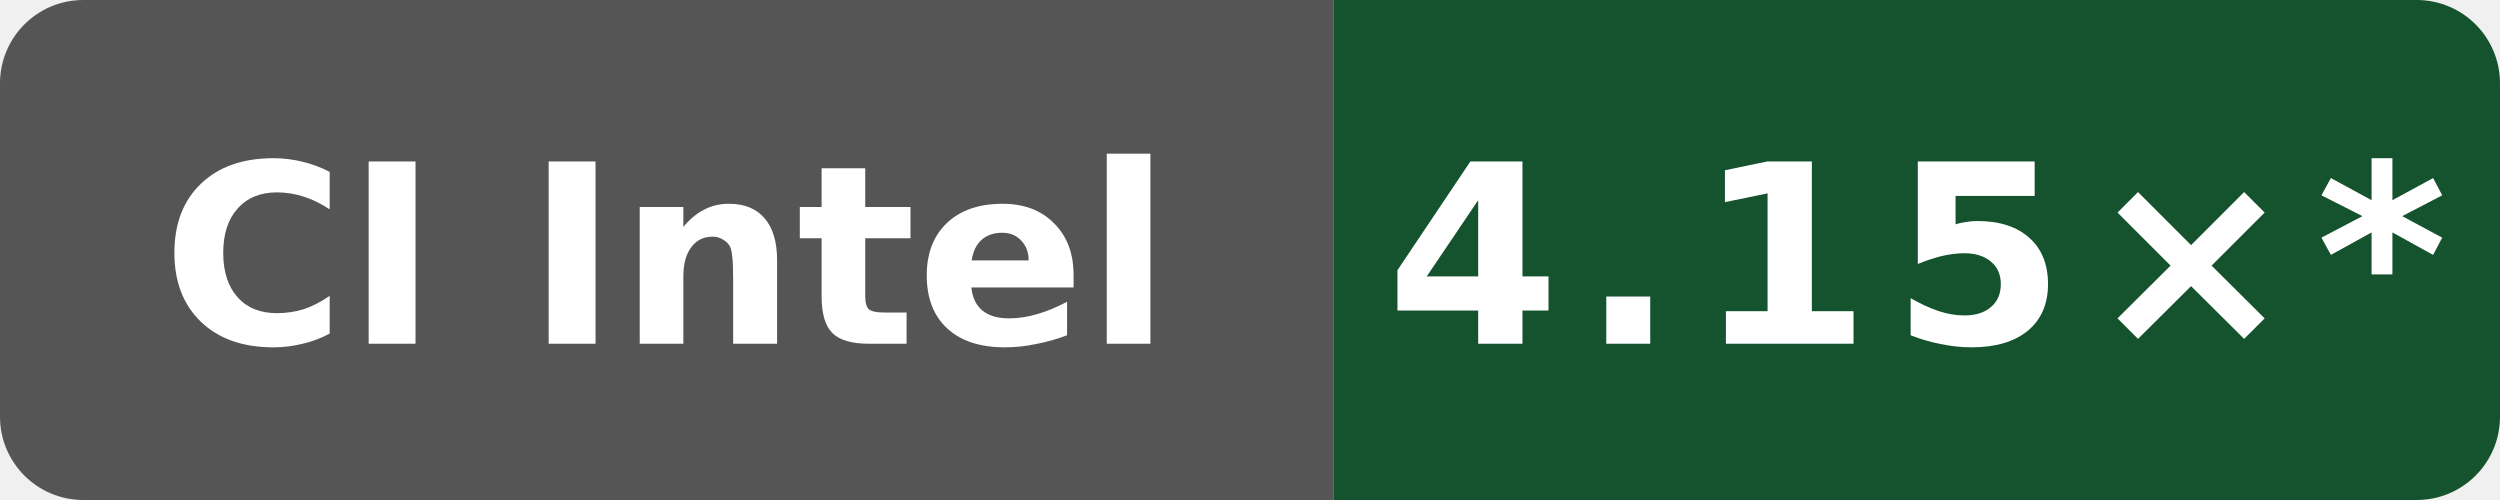
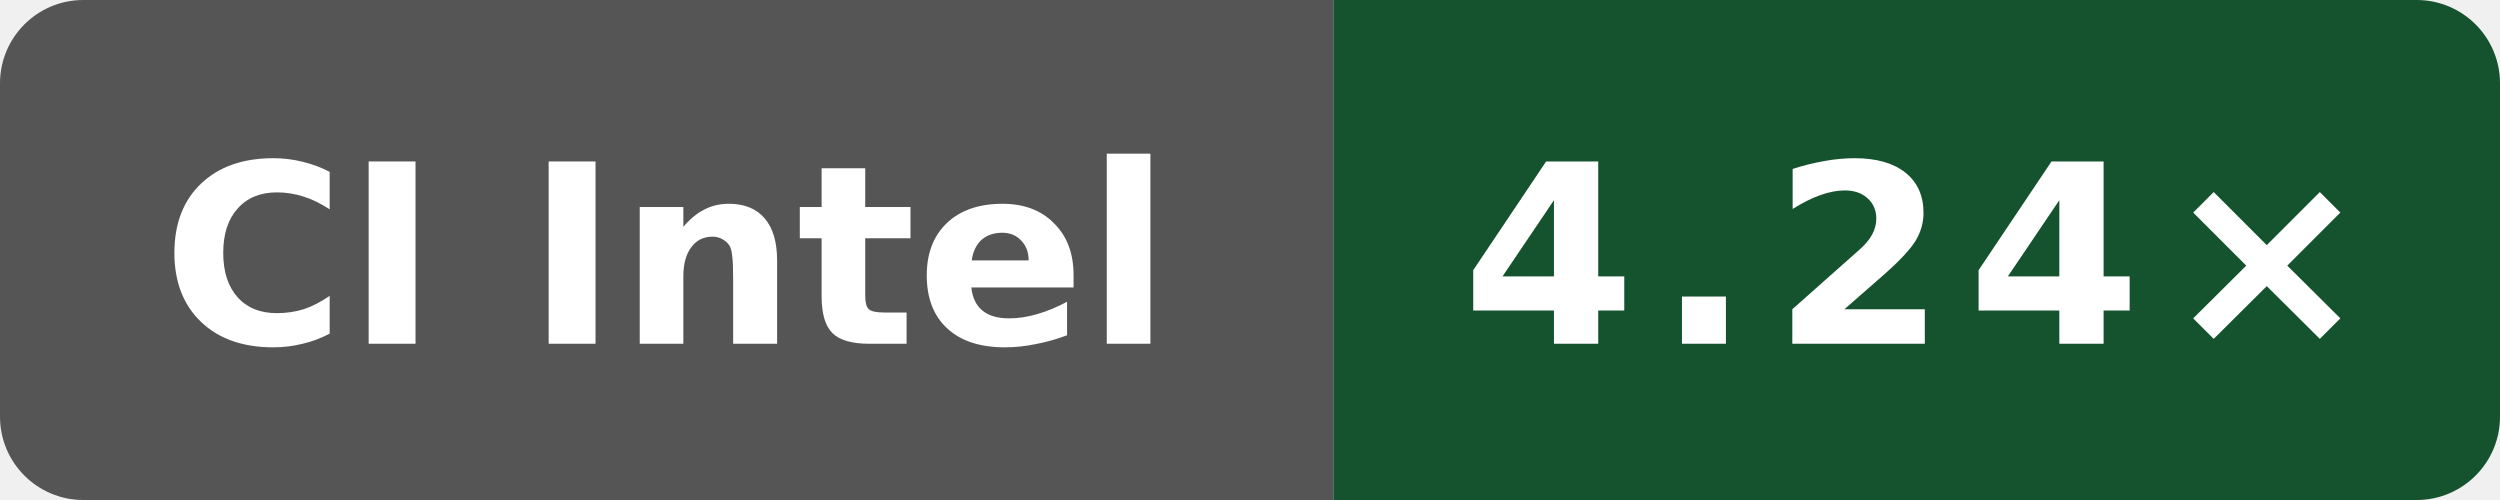
- <svg xmlns="http://www.w3.org/2000/svg" data-original-label="godot build-gcc; Intel(R) Xeon(R) 6975P-C; revision 49adadaefcc6510c6c725be8d3c780b397e68bc5" data-original-message="4.15×" width="120" height="24" viewBox="0 0 120 24" role="img" aria-label="godot build-gcc; Intel(R) Xeon(R) 6975P-C; revision 49adadaefcc6510c6c725be8d3c780b397e68bc5; measured 49adadaefcc6510c6c725be8d3c780b397e68bc5; 10 commits behind main: 4.15×*">
+ <svg xmlns="http://www.w3.org/2000/svg" data-original-label="godot build-gcc; Intel(R) Xeon(R) 6975P-C; revision 61c93cf80bbefb800c9a2a397bacf09b138c2ed3" data-original-message="4.24×" width="120" height="24" viewBox="0 0 120 24" role="img" aria-label="godot build-gcc; Intel(R) Xeon(R) 6975P-C; revision 61c93cf80bbefb800c9a2a397bacf09b138c2ed3; measured 61c93cf80bbefb800c9a2a397bacf09b138c2ed3; 2 commits behind main: 4.24×">
  <defs>
    <clipPath id="badge">
      <rect width="120" height="24" rx="4" />
    </clipPath>
  </defs>
  <g clip-path="url(#badge)">
    <rect width="64" height="24" fill="#555" />
    <rect x="64" width="56" height="24" fill="#14532d" />
  </g>
  <text x="32" y="16.5" fill="#fff" text-anchor="middle" font-family="Verdana,Geneva,DejaVu Sans,sans-serif" font-size="12" font-weight="700" textLength="52" lengthAdjust="spacingAndGlyphs">CI Intel</text>
-   <text x="92" y="16.5" fill="#fff" text-anchor="middle" font-family="Verdana,Geneva,DejaVu Sans,sans-serif" font-size="12" font-weight="700" letter-spacing="1" textLength="44" lengthAdjust="spacingAndGlyphs">4.15×*</text>
+   <text x="92" y="16.5" fill="#fff" text-anchor="middle" font-family="Verdana,Geneva,DejaVu Sans,sans-serif" font-size="12" font-weight="700" letter-spacing="1" textLength="39" lengthAdjust="spacingAndGlyphs">4.24×</text>
</svg>
